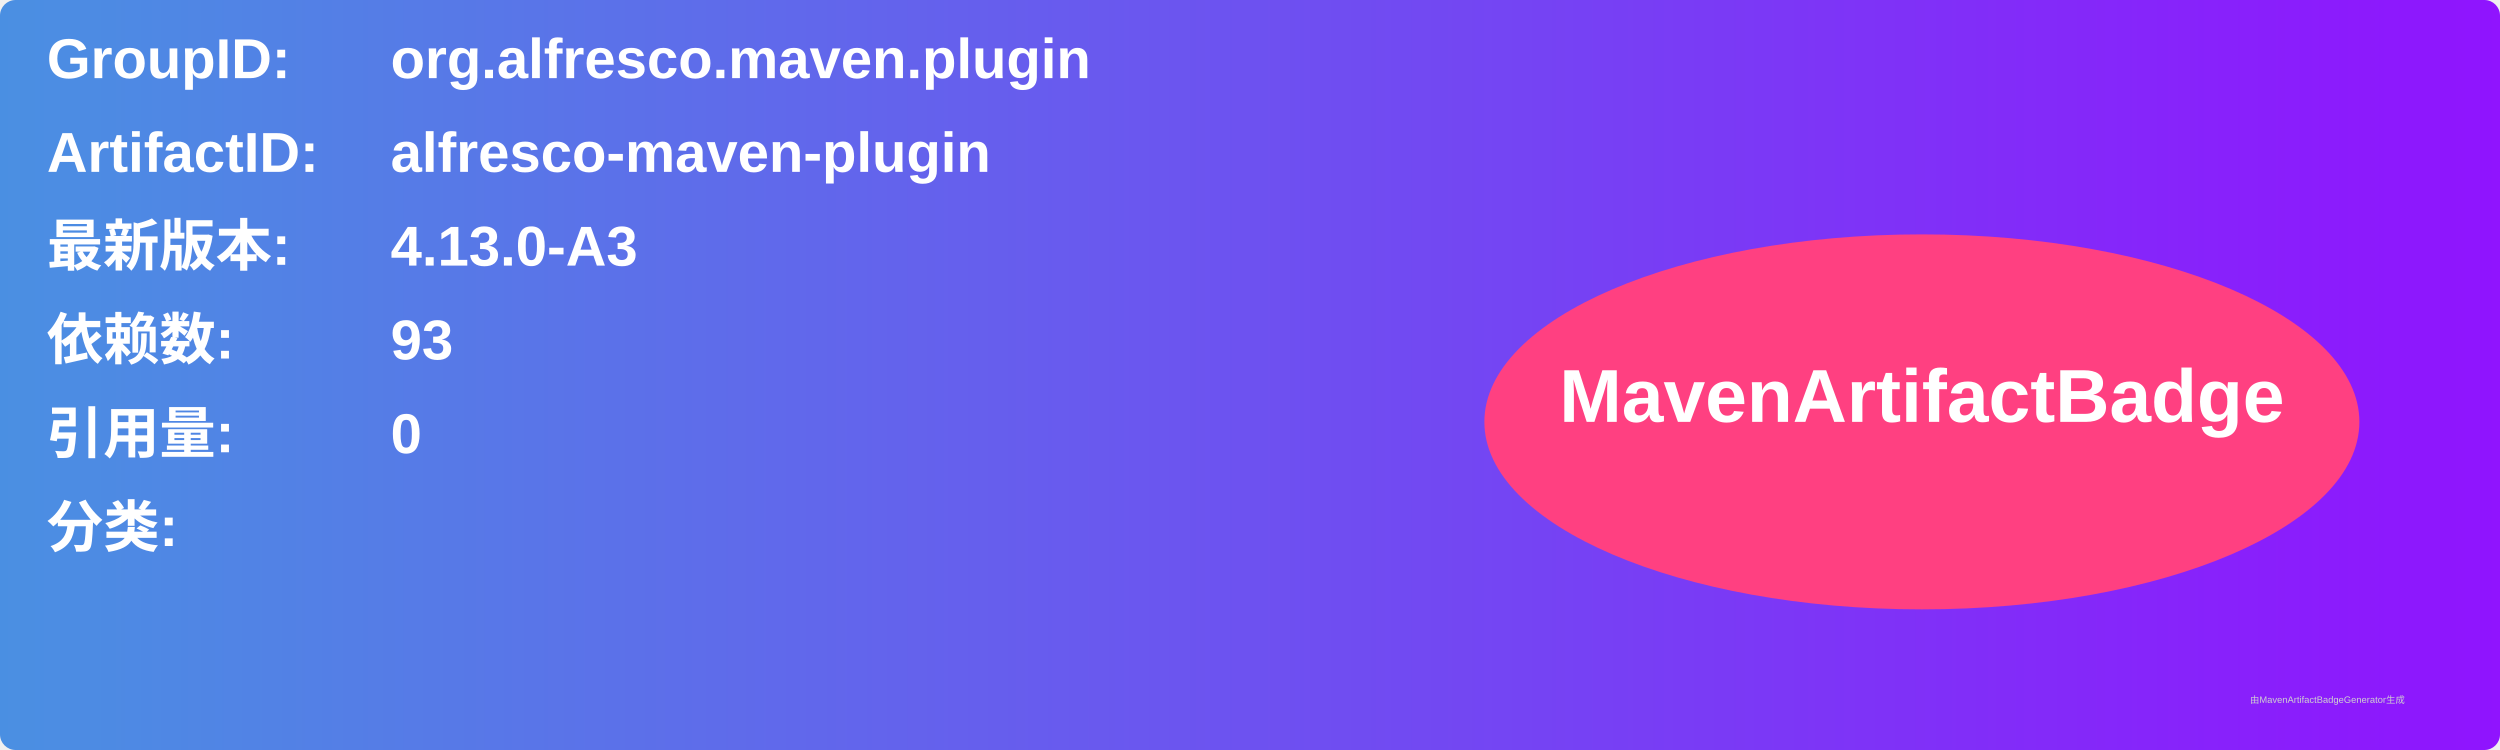
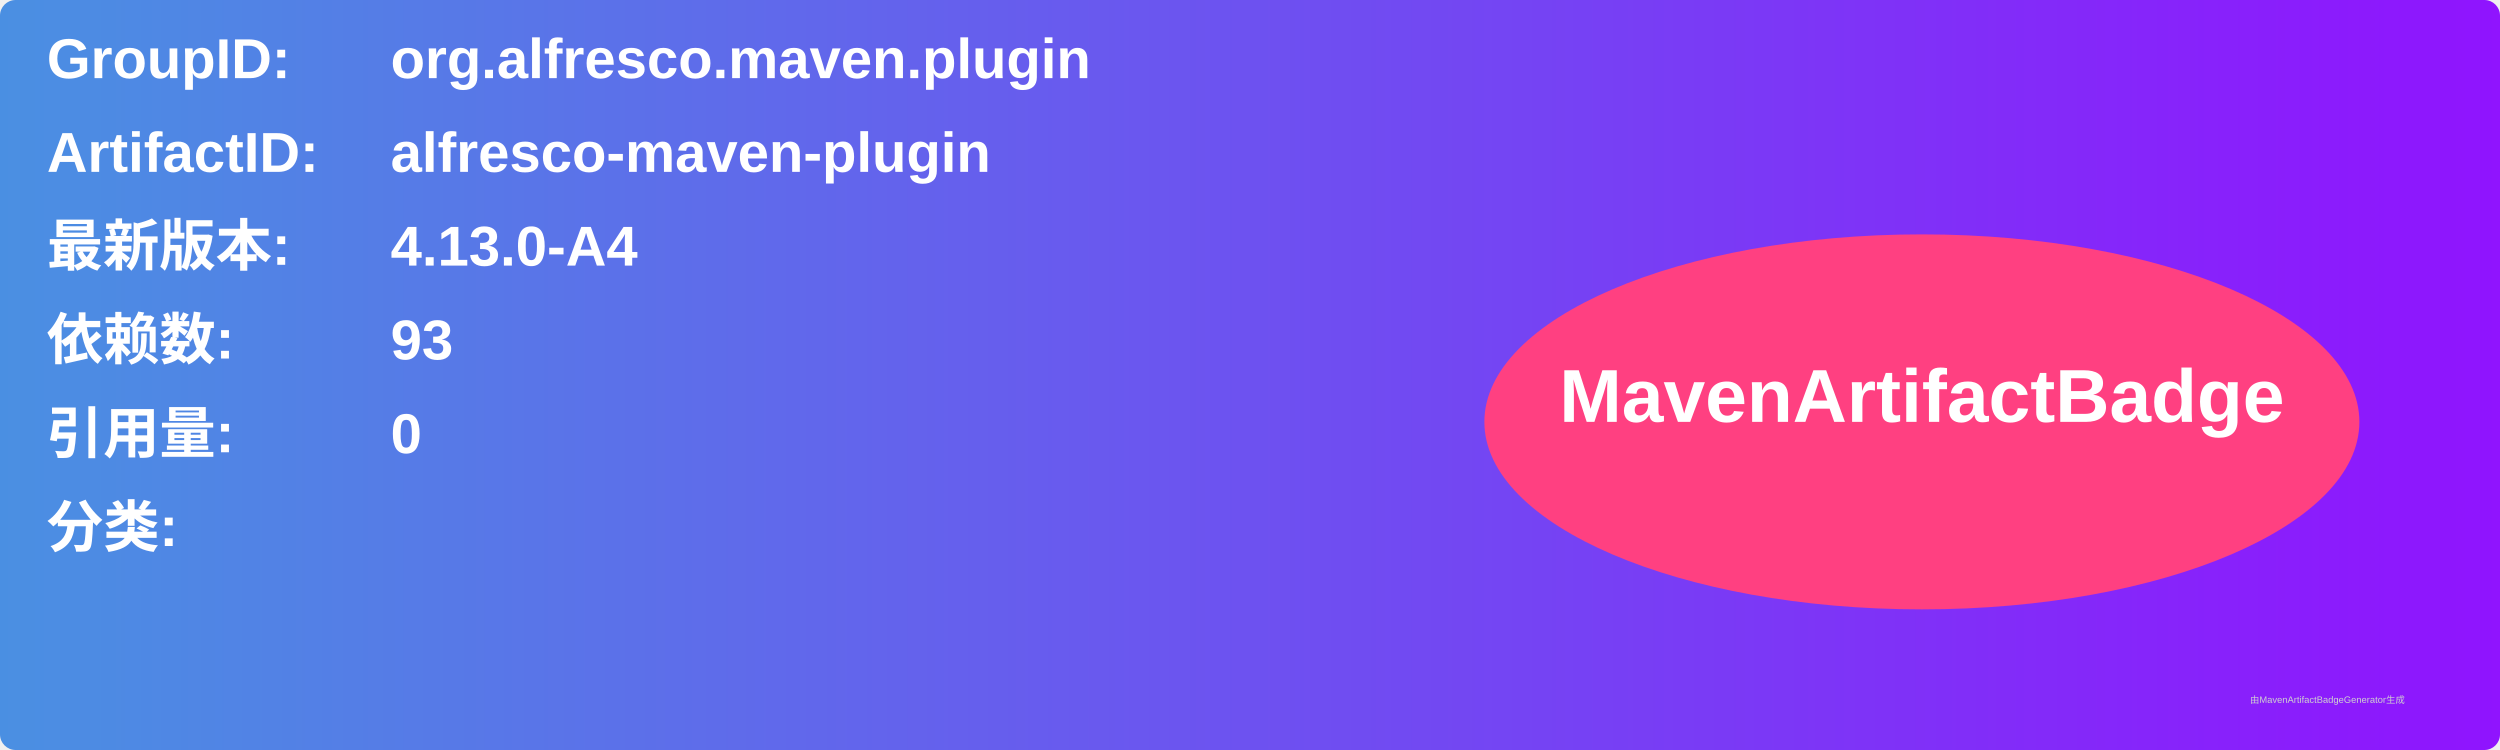
<svg xmlns="http://www.w3.org/2000/svg" width="800" height="240" viewBox="0 0 800 240">
  <linearGradient id="grad" x1="0%" y1="0%" x2="100%" y2="0%">
    <stop offset="0%" stop-color="#4a90e2" />
    <stop offset="100%" stop-color="#9013fe" />
  </linearGradient>
  <rect width="100%" height="100%" rx="5" ry="5" fill="url(#grad)" />
  <g transform="translate(15, 15)">
    <text x="0" y="10" font-family="Arial" font-size="18" fill="white" font-weight="bold" width="260">GroupID:</text>
    <text x="110" y="10" font-family="Arial" font-size="18" fill="white" font-weight="bold" width="460">org.alfresco.maven.plugin</text>
    <text x="0" y="40" font-family="Arial" font-size="18" fill="white" font-weight="bold" width="260">ArtifactID:</text>
    <text x="110" y="40" font-family="Arial" font-size="18" fill="white" font-weight="bold" width="460">alfresco-maven-plugin</text>
    <text x="0" y="70" font-family="Arial" font-size="18" fill="white" font-weight="bold">最新版本:</text>
    <text x="110" y="70" font-family="Arial" font-size="18" fill="white" font-weight="bold">
-       <tspan font-weight="bold">4.13.0-A3</tspan>
+       <tspan font-weight="bold">4.13.0-A4</tspan>
    </text>
    <text x="0" y="100" font-family="Arial" font-size="18" fill="white" font-weight="bold">依赖数: </text>
    <text x="110" y="100" font-family="Arial" font-size="18" fill="white">
      <tspan font-weight="bold">93</tspan>
    </text>
    <text x="0" y="130" font-family="Arial" font-size="18" fill="white" font-weight="bold">引用量: </text>
    <text x="110" y="130" font-family="Arial" font-size="18" fill="white">
      <tspan font-weight="bold">0</tspan>
    </text>
    <text x="0" y="160" font-family="Arial" font-size="18" fill="white" font-weight="bold">分类:</text>
    <text x="10" y="190" font-family="Arial" font-size="10" fill="white">
      <tspan font-weight="bold" />
    </text>
    <ellipse cx="600" cy="120" rx="140" ry="60" fill="#ff4081" />
    <text x="600" y="120" text-anchor="middle" font-family="Arial" font-size="24" fill="white" font-weight="bold">MavenArtifactBadge</text>
  </g>
  <text x="720" y="225" font-family="Arial" font-size="3" fill="#d0d0d0">由MavenArtifactBadgeGenerator生成</text>
</svg>
